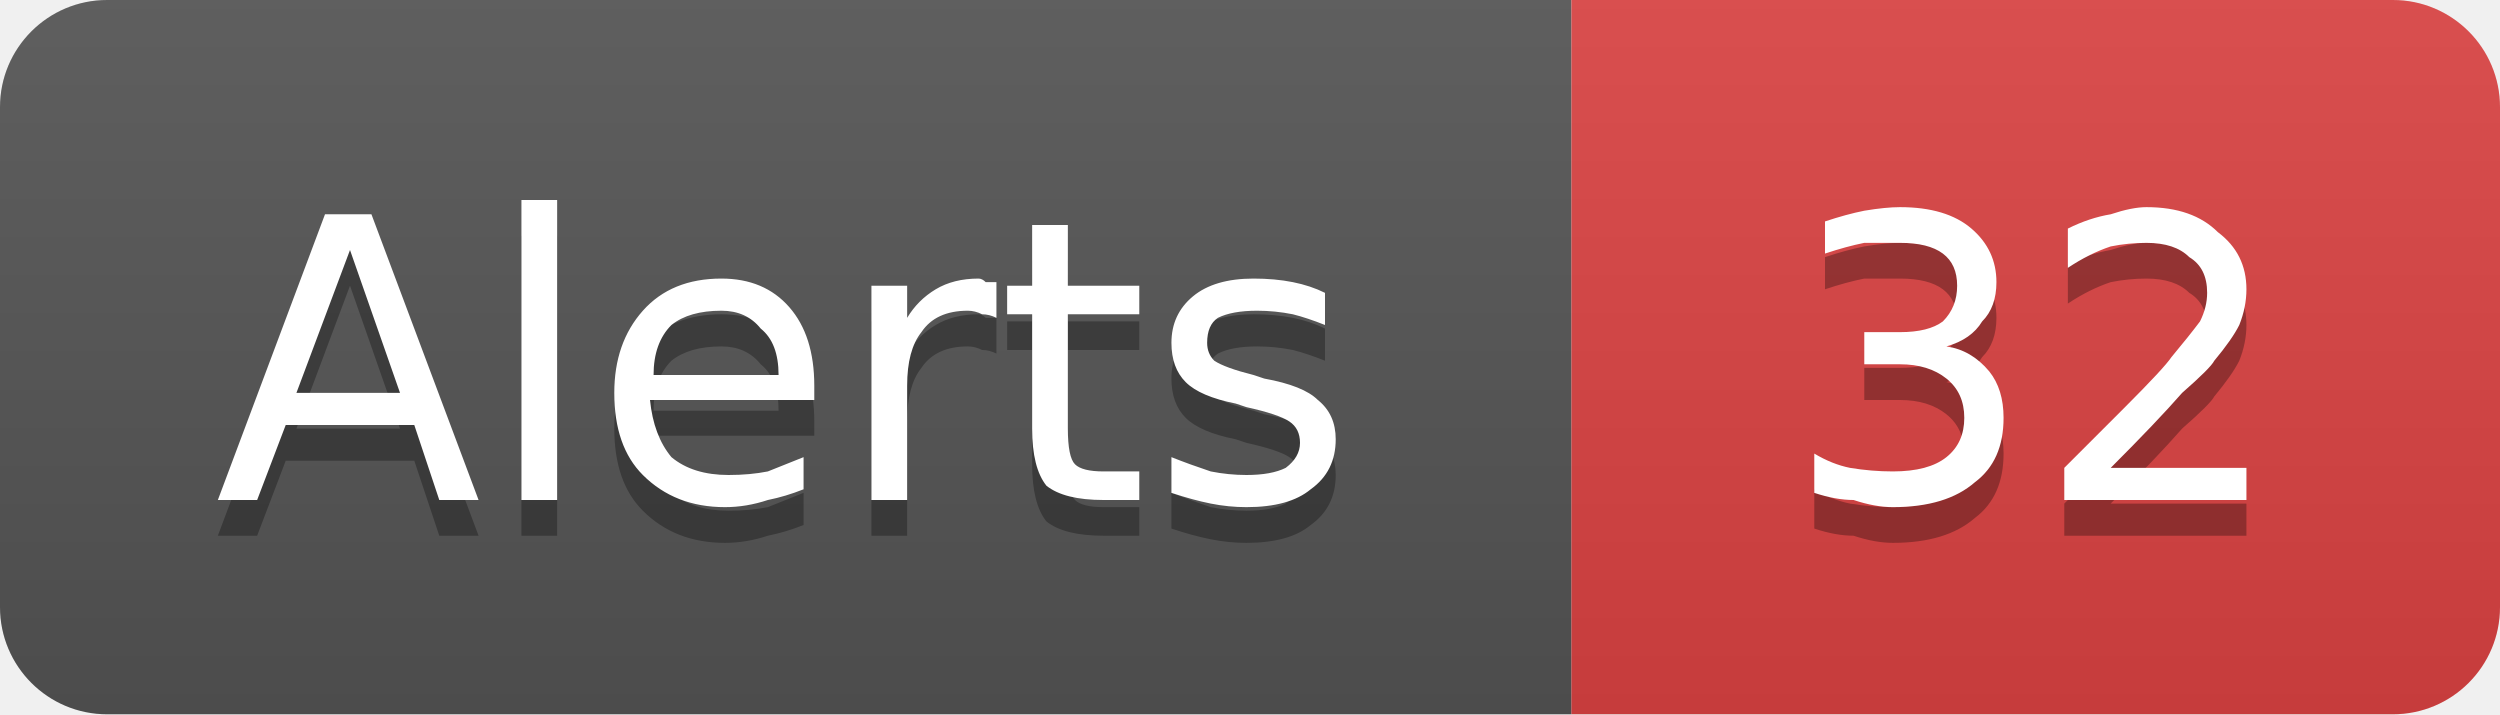
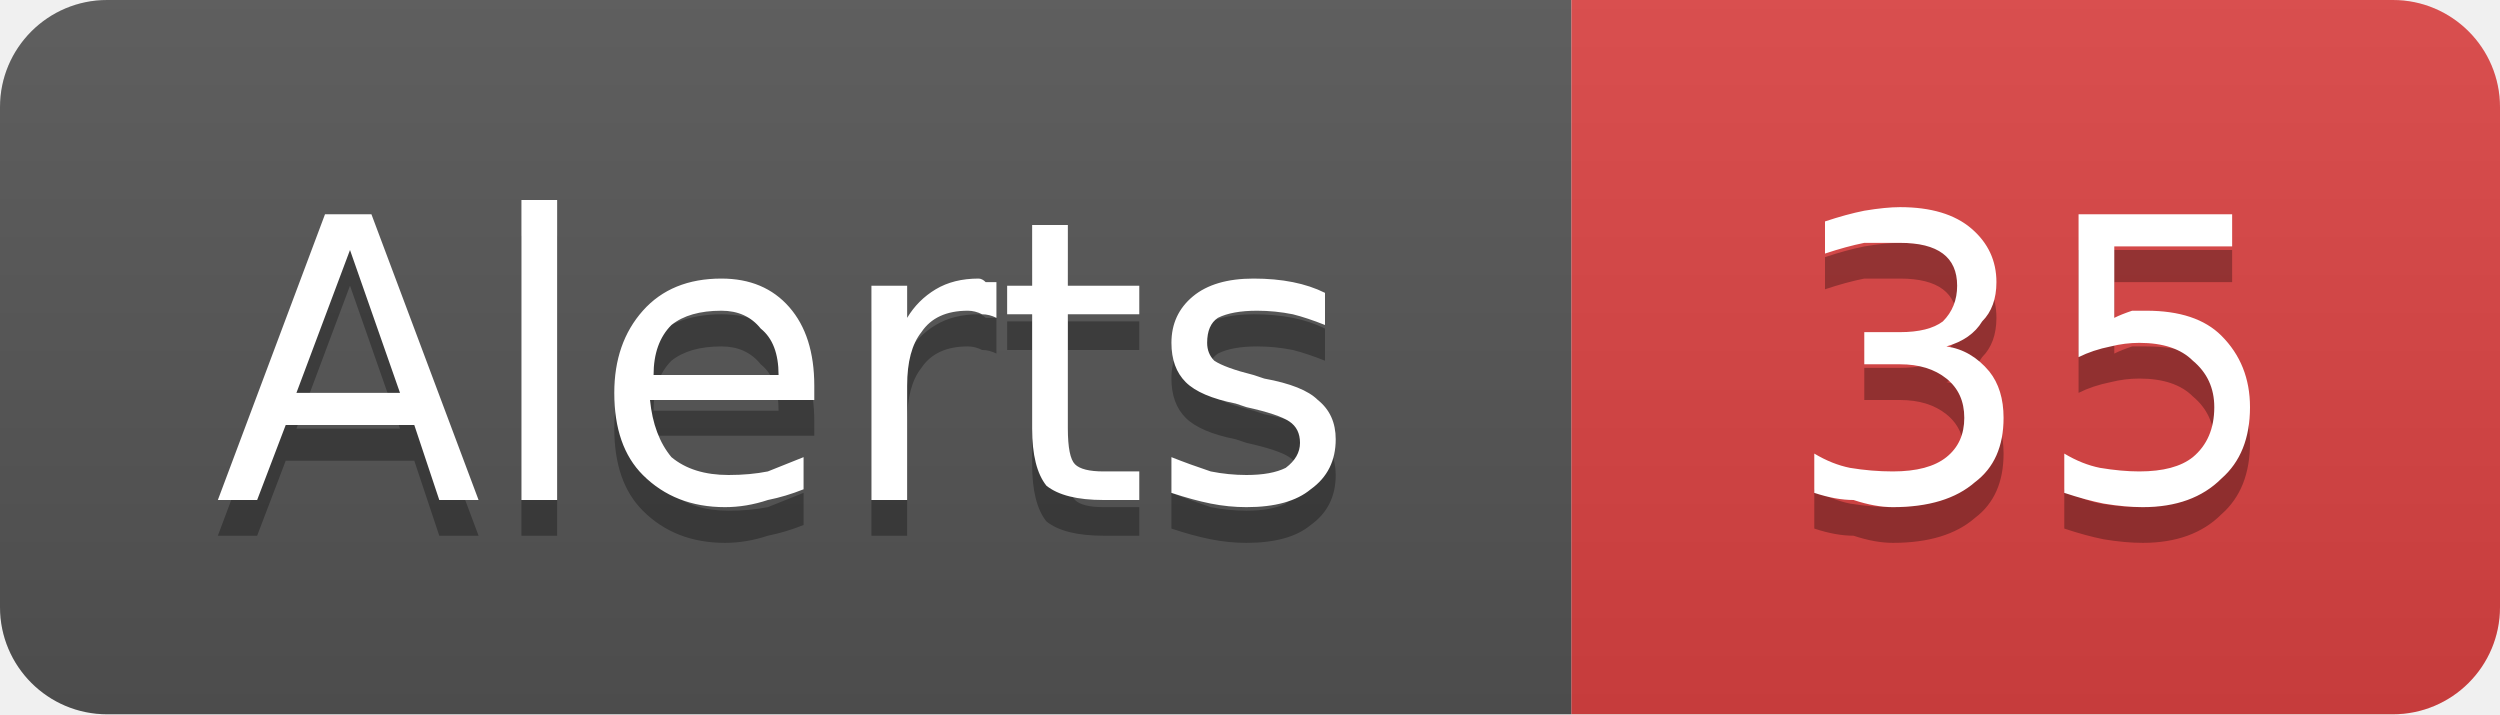
- <svg xmlns="http://www.w3.org/2000/svg" width="70" height="20" viewBox="0 0 70 20" role="img" aria-label="Alerts: 32">
+ <svg xmlns="http://www.w3.org/2000/svg" width="70" height="20" viewBox="0 0 70 20" role="img" aria-label="Alerts: 35">
  <linearGradient id="g-cluster_alert_count" x2="0" y2="100%">
    <stop offset="0" stop-color="#bbb" stop-opacity=".1" />
    <stop offset="1" stop-opacity=".1" />
  </linearGradient>
  <clipPath id="r-cluster_alert_count">
    <rect width="70" height="20" rx="3" fill="#fff" />
  </clipPath>
  <g clip-path="url(#r-cluster_alert_count)">
    <rect width="44" height="20" fill="#555" />
    <rect x="44" width="26" height="20" fill="#dd4343" />
    <rect width="70" height="20" fill="url(#g-cluster_alert_count)" />
    <path transform="translate(0 1)" fill="#010101" fill-opacity=".3" d="M9.8 7.0L8.3 11.0L11.2 11.0L9.8 7.0ZM9.1 6.0L10.4 6.0L13.4 14.0L12.3 14.0L11.6 11.9L8.0 11.9L7.2 14.0L6.1 14.0L9.1 6.0ZM14.6 5.6L15.6 5.6L15.6 14.0L14.6 14.0L14.6 5.6ZM22.8 10.8L22.8 11.2L18.2 11.2Q18.3 12.2 18.8 12.8Q19.4 13.3 20.4 13.3Q21.0 13.3 21.5 13.2Q22.0 13.0 22.5 12.8L22.5 13.7Q22.0 13.9 21.5 14.0Q20.9 14.2 20.3 14.2Q18.9 14.2 18.0 13.3Q17.2 12.5 17.2 11.0Q17.2 9.6 18.0 8.7Q18.8 7.8 20.2 7.8Q21.4 7.8 22.1 8.6Q22.8 9.4 22.8 10.8ZM21.8 10.5Q21.8 9.6 21.3 9.2Q20.9 8.7 20.2 8.7Q19.3 8.7 18.8 9.1Q18.3 9.6 18.3 10.5L21.8 10.5ZM27.9 8.9Q27.7 8.8 27.5 8.8Q27.3 8.7 27.1 8.7Q26.2 8.7 25.8 9.3Q25.4 9.8 25.4 10.8L25.4 14.0L24.4 14.0L24.4 8.0L25.4 8.0L25.4 8.9Q25.7 8.4 26.2 8.1Q26.7 7.8 27.4 7.8Q27.5 7.8 27.6 7.9Q27.7 7.9 27.9 7.9L27.9 8.9ZM29.9 6.3L29.9 8.0L31.9 8.0L31.9 8.8L29.9 8.8L29.9 12.0Q29.9 12.8 30.1 13.0Q30.3 13.2 30.9 13.2L31.9 13.2L31.9 14.0L30.9 14.0Q29.8 14.0 29.3 13.6Q28.9 13.1 28.9 12.0L28.9 8.8L28.2 8.8L28.2 8.0L28.9 8.0L28.9 6.3L29.9 6.3ZM37.1 8.2L37.1 9.1Q36.6 8.9 36.2 8.8Q35.7 8.7 35.2 8.7Q34.5 8.7 34.1 8.9Q33.8 9.1 33.8 9.6Q33.8 9.9 34.0 10.1Q34.3 10.3 35.1 10.5L35.4 10.6Q36.5 10.8 36.9 11.2Q37.4 11.6 37.4 12.3Q37.4 13.2 36.7 13.7Q36.1 14.2 34.9 14.2Q34.4 14.2 33.9 14.1Q33.4 14.0 32.8 13.8L32.8 12.8Q33.3 13.0 33.9 13.2Q34.4 13.3 34.9 13.3Q35.6 13.3 36.0 13.1Q36.4 12.8 36.4 12.4Q36.4 12.0 36.1 11.8Q35.8 11.6 34.9 11.4L34.6 11.3Q33.6 11.1 33.2 10.7Q32.8 10.3 32.8 9.6Q32.8 8.8 33.4 8.3Q34.0 7.8 35.1 7.8Q35.7 7.8 36.2 7.9Q36.7 8.0 37.1 8.2Z" />
    <path fill="#fff" d="M9.8 7.0L8.3 11.0L11.2 11.0L9.8 7.0ZM9.1 6.0L10.4 6.0L13.4 14.0L12.3 14.0L11.6 11.9L8.0 11.9L7.2 14.0L6.1 14.0L9.1 6.0ZM14.6 5.6L15.6 5.6L15.6 14.0L14.6 14.0L14.6 5.6ZM22.8 10.8L22.8 11.2L18.2 11.2Q18.3 12.2 18.8 12.8Q19.4 13.3 20.4 13.3Q21.0 13.3 21.5 13.2Q22.0 13.0 22.5 12.8L22.5 13.7Q22.0 13.9 21.5 14.0Q20.9 14.2 20.3 14.2Q18.9 14.2 18.0 13.3Q17.2 12.5 17.2 11.0Q17.2 9.6 18.0 8.7Q18.8 7.8 20.2 7.8Q21.4 7.8 22.1 8.6Q22.8 9.4 22.8 10.8ZM21.8 10.5Q21.8 9.6 21.3 9.2Q20.9 8.7 20.2 8.7Q19.3 8.7 18.8 9.1Q18.3 9.6 18.3 10.5L21.8 10.5ZM27.9 8.9Q27.7 8.8 27.5 8.8Q27.3 8.7 27.1 8.7Q26.2 8.7 25.8 9.3Q25.4 9.8 25.4 10.8L25.4 14.0L24.4 14.0L24.4 8.0L25.4 8.0L25.4 8.9Q25.7 8.4 26.2 8.1Q26.7 7.8 27.4 7.8Q27.5 7.8 27.6 7.9Q27.7 7.9 27.9 7.9L27.9 8.9ZM29.9 6.3L29.9 8.0L31.9 8.0L31.9 8.8L29.9 8.8L29.9 12.0Q29.9 12.8 30.1 13.0Q30.3 13.2 30.9 13.2L31.9 13.2L31.9 14.0L30.9 14.0Q29.8 14.0 29.3 13.6Q28.9 13.1 28.9 12.0L28.9 8.8L28.2 8.8L28.2 8.0L28.9 8.0L28.9 6.3L29.9 6.3ZM37.1 8.2L37.1 9.1Q36.6 8.9 36.2 8.8Q35.7 8.7 35.2 8.7Q34.5 8.7 34.1 8.9Q33.8 9.1 33.8 9.6Q33.8 9.9 34.0 10.1Q34.3 10.3 35.1 10.5L35.4 10.6Q36.5 10.8 36.9 11.2Q37.4 11.6 37.4 12.3Q37.4 13.2 36.7 13.7Q36.1 14.2 34.9 14.2Q34.4 14.2 33.9 14.1Q33.4 14.0 32.8 13.8L32.8 12.8Q33.3 13.0 33.9 13.2Q34.4 13.3 34.9 13.3Q35.6 13.3 36.0 13.1Q36.4 12.8 36.4 12.4Q36.4 12.0 36.1 11.8Q35.8 11.6 34.9 11.4L34.6 11.3Q33.6 11.1 33.2 10.7Q32.8 10.3 32.8 9.6Q32.8 8.8 33.4 8.3Q34.0 7.8 35.1 7.8Q35.7 7.8 36.2 7.9Q36.7 8.0 37.1 8.2Z" />
-     <path transform="translate(0 1)" fill="#010101" fill-opacity=".3" d="M54.5 9.7Q55.2 9.8 55.7 10.4Q56.1 10.9 56.1 11.7Q56.1 12.9 55.3 13.5Q54.5 14.2 53.0 14.2Q52.5 14.2 51.9 14.0Q51.4 14.0 50.8 13.8L50.8 12.7Q51.3 13.0 51.8 13.1Q52.4 13.2 53.0 13.2Q54.0 13.2 54.5 12.8Q55.0 12.4 55.0 11.7Q55.0 11.0 54.5 10.6Q54.0 10.2 53.2 10.2L52.2 10.2L52.2 9.3L53.2 9.3Q54.0 9.3 54.4 9.0Q54.8 8.6 54.8 8.0Q54.8 7.4 54.4 7.1Q54.0 6.8 53.2 6.8Q52.7 6.8 52.2 6.8Q51.7 6.9 51.1 7.1L51.1 6.2Q51.7 6.0 52.2 5.9Q52.8 5.8 53.2 5.8Q54.5 5.8 55.2 6.4Q55.9 7.0 55.9 7.9Q55.9 8.6 55.5 9.0Q55.2 9.5 54.5 9.7ZM59.1 13.1L62.9 13.1L62.9 14.0L57.8 14.0L57.8 13.1Q58.4 12.5 59.5 11.4Q60.6 10.3 60.8 10.0Q61.3 9.4 61.6 9.0Q61.8 8.6 61.8 8.2Q61.8 7.5 61.3 7.2Q60.9 6.8 60.1 6.8Q59.6 6.8 59.1 6.9Q58.5 7.1 57.9 7.5L57.9 6.4Q58.5 6.1 59.1 6.0Q59.7 5.8 60.1 5.8Q61.4 5.8 62.1 6.5Q62.9 7.1 62.9 8.1Q62.9 8.6 62.7 9.1Q62.5 9.5 62.0 10.1Q61.9 10.3 61.1 11.0Q60.4 11.8 59.1 13.1Z" />
-     <path fill="#fff" d="M54.5 9.7Q55.2 9.8 55.7 10.4Q56.1 10.9 56.1 11.7Q56.1 12.9 55.3 13.5Q54.5 14.2 53.0 14.2Q52.5 14.2 51.9 14.0Q51.4 14.0 50.8 13.8L50.8 12.7Q51.3 13.0 51.8 13.1Q52.4 13.2 53.0 13.2Q54.0 13.2 54.5 12.8Q55.0 12.4 55.0 11.7Q55.0 11.0 54.5 10.6Q54.0 10.2 53.2 10.2L52.2 10.2L52.2 9.3L53.2 9.3Q54.0 9.3 54.4 9.0Q54.8 8.6 54.8 8.0Q54.8 7.4 54.4 7.1Q54.0 6.8 53.2 6.8Q52.7 6.8 52.2 6.8Q51.7 6.9 51.1 7.1L51.1 6.2Q51.7 6.0 52.2 5.9Q52.8 5.8 53.2 5.8Q54.5 5.8 55.2 6.4Q55.9 7.0 55.9 7.9Q55.9 8.6 55.5 9.0Q55.2 9.5 54.5 9.7ZM59.1 13.1L62.9 13.1L62.9 14.0L57.8 14.0L57.8 13.1Q58.4 12.5 59.5 11.4Q60.6 10.3 60.8 10.0Q61.3 9.4 61.6 9.0Q61.8 8.6 61.8 8.2Q61.8 7.5 61.3 7.2Q60.9 6.8 60.1 6.8Q59.6 6.8 59.1 6.9Q58.5 7.1 57.9 7.5L57.9 6.4Q58.5 6.1 59.1 6.0Q59.7 5.8 60.1 5.8Q61.4 5.8 62.1 6.5Q62.9 7.1 62.9 8.1Q62.9 8.6 62.7 9.1Q62.5 9.5 62.0 10.1Q61.9 10.3 61.1 11.0Q60.4 11.8 59.1 13.1Z" />
+     <path transform="translate(0 1)" fill="#010101" fill-opacity=".3" d="M54.5 9.7Q55.2 9.8 55.7 10.4Q56.1 10.9 56.1 11.7Q56.1 12.9 55.3 13.5Q54.5 14.2 53.0 14.2Q52.5 14.2 51.9 14.0Q51.4 14.0 50.8 13.8L50.8 12.7Q51.3 13.0 51.8 13.1Q52.4 13.2 53.0 13.2Q54.0 13.2 54.5 12.8Q55.0 12.4 55.0 11.7Q55.0 11.0 54.5 10.6Q54.0 10.2 53.2 10.2L52.2 10.2L52.2 9.3L53.2 9.3Q54.0 9.3 54.4 9.0Q54.8 8.6 54.8 8.0Q54.8 7.4 54.4 7.1Q54.0 6.8 53.2 6.8Q52.7 6.8 52.2 6.8Q51.7 6.9 51.1 7.1L51.1 6.2Q51.7 6.0 52.2 5.9Q52.8 5.8 53.2 5.8Q54.5 5.8 55.2 6.4Q55.9 7.0 55.9 7.9Q55.9 8.6 55.5 9.0Q55.2 9.5 54.5 9.7ZM58.2 6.0L62.5 6.0L62.5 6.9L59.2 6.9L59.2 8.9Q59.4 8.8 59.7 8.7Q59.9 8.7 60.1 8.7Q61.5 8.7 62.2 9.4Q63.0 10.2 63.0 11.4Q63.0 12.7 62.2 13.4Q61.4 14.2 60.0 14.2Q59.5 14.2 58.9 14.1Q58.4 14.0 57.8 13.8L57.8 12.7Q58.3 13.0 58.8 13.1Q59.4 13.2 59.9 13.2Q60.9 13.2 61.4 12.8Q62.0 12.3 62.0 11.4Q62.0 10.6 61.4 10.1Q60.9 9.6 59.9 9.6Q59.5 9.6 59.1 9.7Q58.6 9.8 58.2 10.0L58.2 6.0Z" />
+     <path fill="#fff" d="M54.5 9.7Q55.2 9.8 55.7 10.4Q56.1 10.9 56.1 11.7Q56.1 12.9 55.3 13.5Q54.5 14.2 53.0 14.2Q52.5 14.2 51.9 14.0Q51.4 14.0 50.8 13.8L50.8 12.7Q51.3 13.0 51.8 13.1Q52.4 13.2 53.0 13.2Q54.0 13.2 54.5 12.8Q55.0 12.4 55.0 11.7Q55.0 11.0 54.5 10.6Q54.0 10.2 53.2 10.2L52.2 10.2L52.2 9.3L53.2 9.3Q54.0 9.3 54.4 9.0Q54.8 8.6 54.8 8.0Q54.8 7.4 54.4 7.1Q54.0 6.8 53.2 6.8Q52.7 6.8 52.2 6.8Q51.7 6.9 51.1 7.1L51.1 6.2Q51.7 6.0 52.2 5.9Q52.8 5.8 53.2 5.8Q54.5 5.8 55.2 6.4Q55.9 7.0 55.9 7.9Q55.9 8.6 55.5 9.0Q55.2 9.5 54.5 9.7ZM58.2 6.0L62.5 6.0L62.5 6.9L59.2 6.9L59.2 8.9Q59.4 8.8 59.7 8.7Q59.9 8.7 60.1 8.7Q61.5 8.7 62.2 9.4Q63.0 10.2 63.0 11.4Q63.0 12.7 62.2 13.4Q61.4 14.2 60.0 14.2Q59.5 14.2 58.9 14.1Q58.4 14.0 57.8 13.8L57.8 12.7Q58.3 13.0 58.8 13.1Q59.4 13.2 59.9 13.2Q60.9 13.2 61.4 12.8Q62.0 12.3 62.0 11.4Q62.0 10.6 61.4 10.1Q60.9 9.6 59.9 9.6Q59.5 9.6 59.1 9.7Q58.6 9.8 58.2 10.0L58.2 6.0Z" />
  </g>
</svg>
